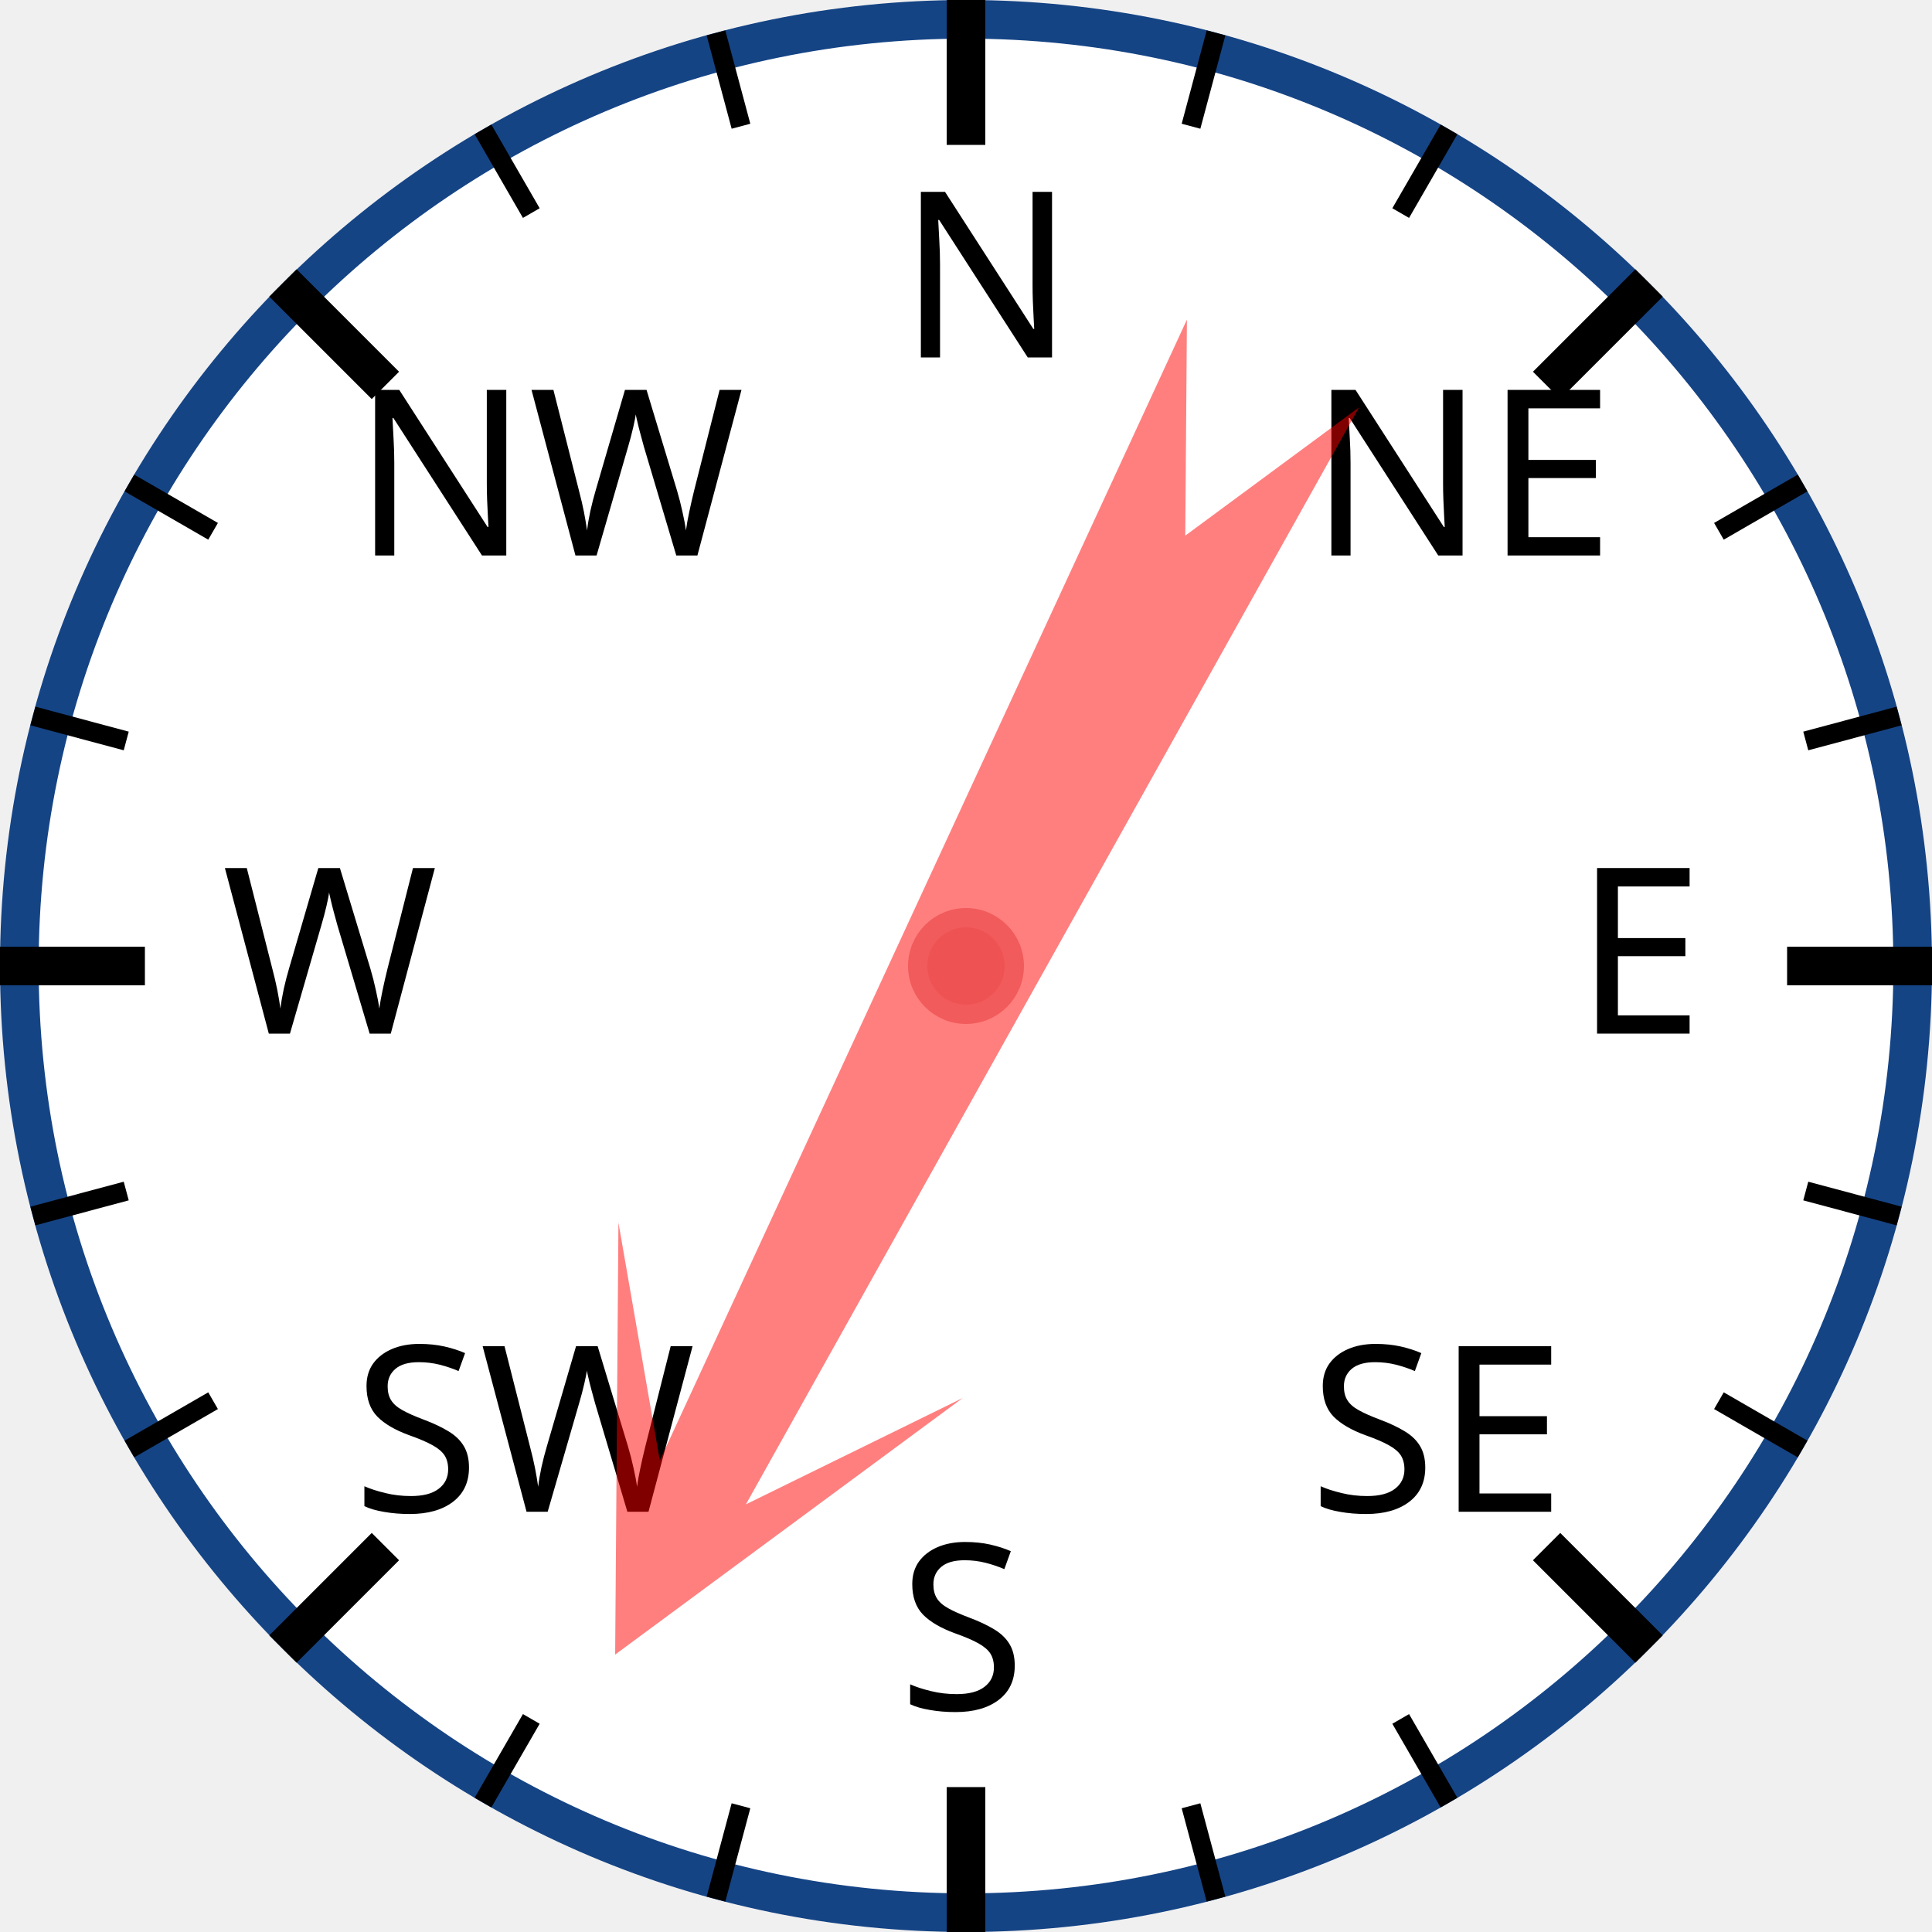
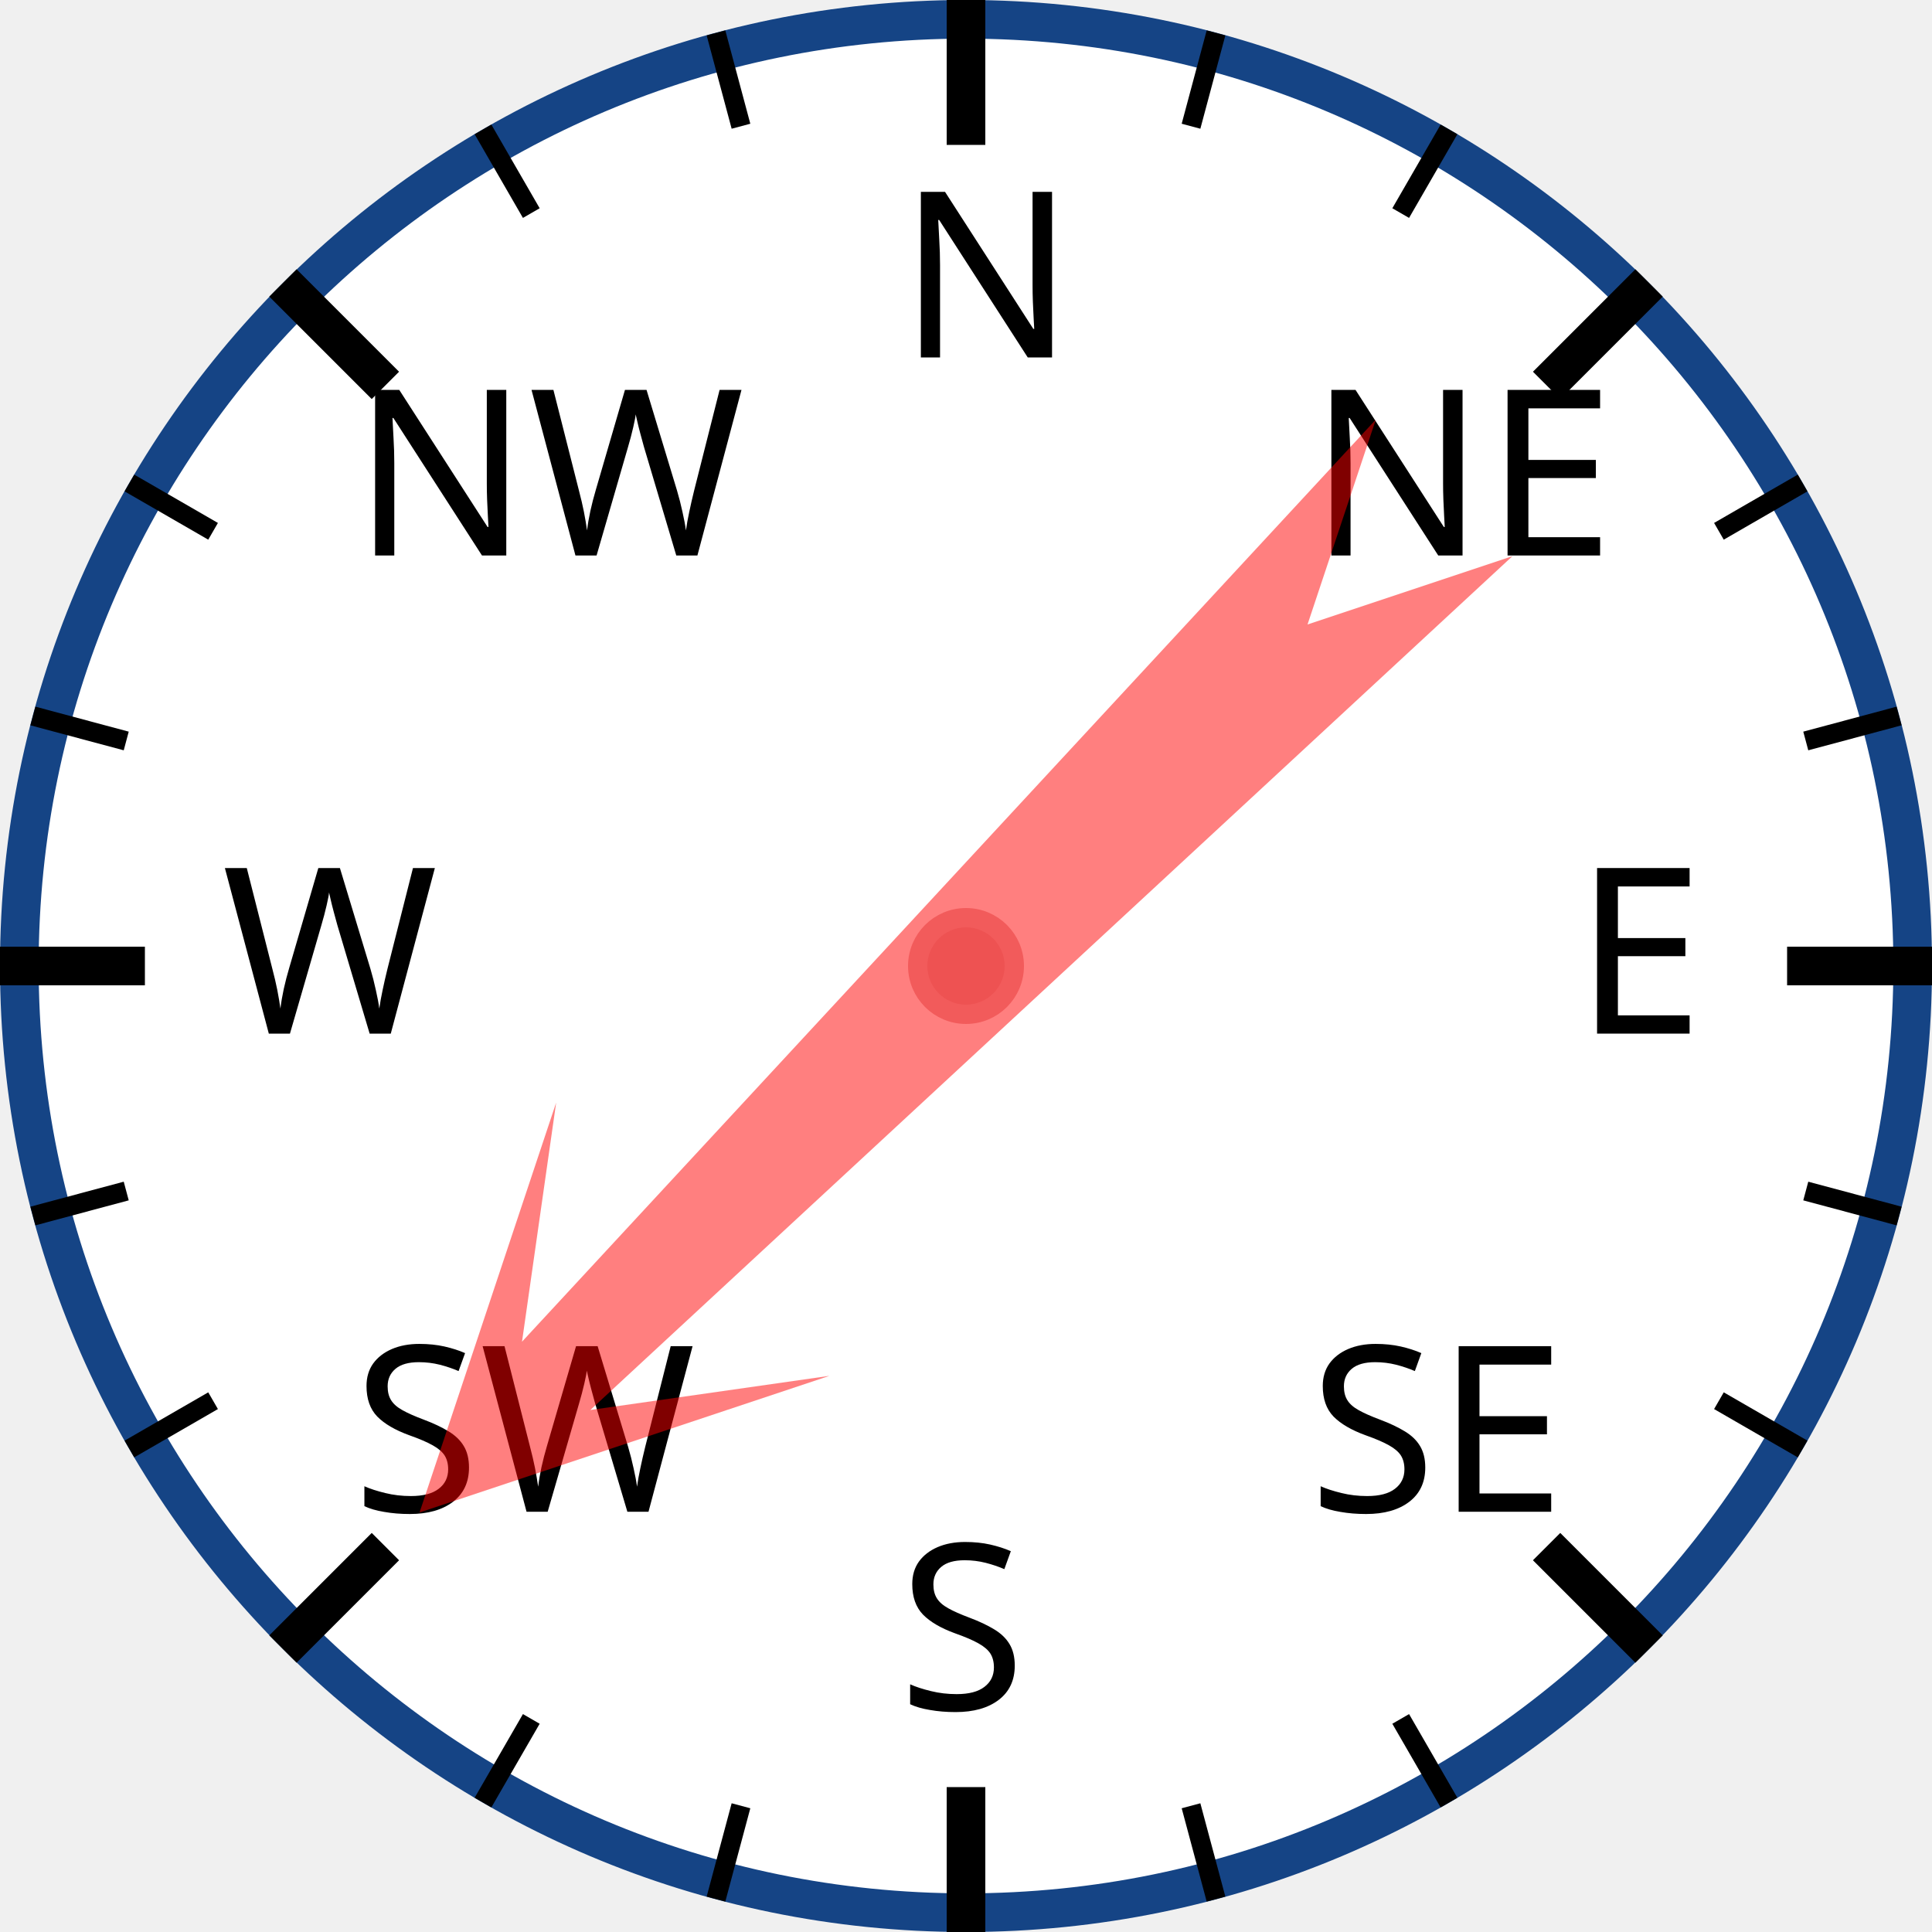
<svg xmlns="http://www.w3.org/2000/svg" width="120px" height="120px" viewBox="0 0 200 200">
  <circle cx="100" cy="100" r="98" style="fill: white; stroke: #154485; stroke-width: 4;" />
  <text x="93.0" y="37.0" style="font-family: sans-serif; font-size: 18pt;">N</text>
  <line x1="100.0" y1="0.0" x2="100.0" y2="15.0" style="stroke: black; stroke-width: 4;" />
  <line x1="74.118" y1="3.407" x2="76.706" y2="13.067" style="stroke: black; stroke-width: 2;" />
  <line x1="50" y1="13.397" x2="55" y2="22.058" style="stroke: black; stroke-width: 2;" />
  <text x="36.503" y="57.503" style="font-family: sans-serif; font-size: 18pt;">NW</text>
  <line x1="29.289" y1="29.289" x2="39.896" y2="39.896" style="stroke: black; stroke-width: 4;" />
  <line x1="13.397" y1="50" x2="22.058" y2="55" style="stroke: black; stroke-width: 2;" />
  <line x1="3.407" y1="74.118" x2="13.067" y2="76.706" style="stroke: black; stroke-width: 2;" />
  <text x="23.0" y="107.0" style="font-family: sans-serif; font-size: 18pt;">W</text>
  <line x1="0.0" y1="100.0" x2="15.0" y2="100.0" style="stroke: black; stroke-width: 4;" />
  <line x1="3.407" y1="125.882" x2="13.067" y2="123.294" style="stroke: black; stroke-width: 2;" />
  <line x1="13.397" y1="150" x2="22.058" y2="145" style="stroke: black; stroke-width: 2;" />
  <text x="36.503" y="156.497" style="font-family: sans-serif; font-size: 18pt;">SW</text>
  <line x1="29.289" y1="170.711" x2="39.896" y2="160.104" style="stroke: black; stroke-width: 4;" />
  <line x1="50" y1="186.603" x2="55" y2="177.942" style="stroke: black; stroke-width: 2;" />
  <line x1="74.118" y1="196.593" x2="76.706" y2="186.933" style="stroke: black; stroke-width: 2;" />
  <text x="93" y="177.0" style="font-family: sans-serif; font-size: 18pt;">S</text>
  <line x1="100" y1="200.0" x2="100" y2="185.0" style="stroke: black; stroke-width: 4;" />
  <line x1="125.882" y1="196.593" x2="123.294" y2="186.933" style="stroke: black; stroke-width: 2;" />
  <line x1="150.0" y1="186.603" x2="145.0" y2="177.942" style="stroke: black; stroke-width: 2;" />
  <text x="135.497" y="156.497" style="font-family: sans-serif; font-size: 18pt;">SE</text>
  <line x1="170.711" y1="170.711" x2="160.104" y2="160.104" style="stroke: black; stroke-width: 4;" />
  <line x1="186.603" y1="150" x2="177.942" y2="145" style="stroke: black; stroke-width: 2;" />
  <line x1="196.593" y1="125.882" x2="186.933" y2="123.294" style="stroke: black; stroke-width: 2;" />
  <text x="163.0" y="107" style="font-family: sans-serif; font-size: 18pt;">E</text>
  <line x1="200.0" y1="100" x2="185.0" y2="100" style="stroke: black; stroke-width: 4;" />
  <line x1="196.593" y1="74.118" x2="186.933" y2="76.706" style="stroke: black; stroke-width: 2;" />
  <line x1="186.603" y1="50" x2="177.942" y2="55" style="stroke: black; stroke-width: 2;" />
  <text x="135.497" y="57.503" style="font-family: sans-serif; font-size: 18pt;">NE</text>
  <line x1="170.711" y1="29.289" x2="160.104" y2="39.896" style="stroke: black; stroke-width: 4;" />
  <line x1="150" y1="13.397" x2="145" y2="22.058" style="stroke: black; stroke-width: 2;" />
  <line x1="125.882" y1="3.407" x2="123.294" y2="13.067" style="stroke: black; stroke-width: 2;" />
-   <polygon points="100 20 120 60 105 40 110 170 100 150 90 170 95 40 80 60" style="fill: red; fill-opacity: 0.5;" transform="rotate(207,100,100)" />
+   <polygon points="100 20 120 60 105 40 110 170 100 150 90 170 95 40 80 60" style="fill: red; fill-opacity: 0.5;" transform="rotate(225,100,100)" />
  <circle cx="100" cy="100" r="5" style="fill: #EE5252; stroke: #F25B5B; stroke-width: 2;" />
</svg>
